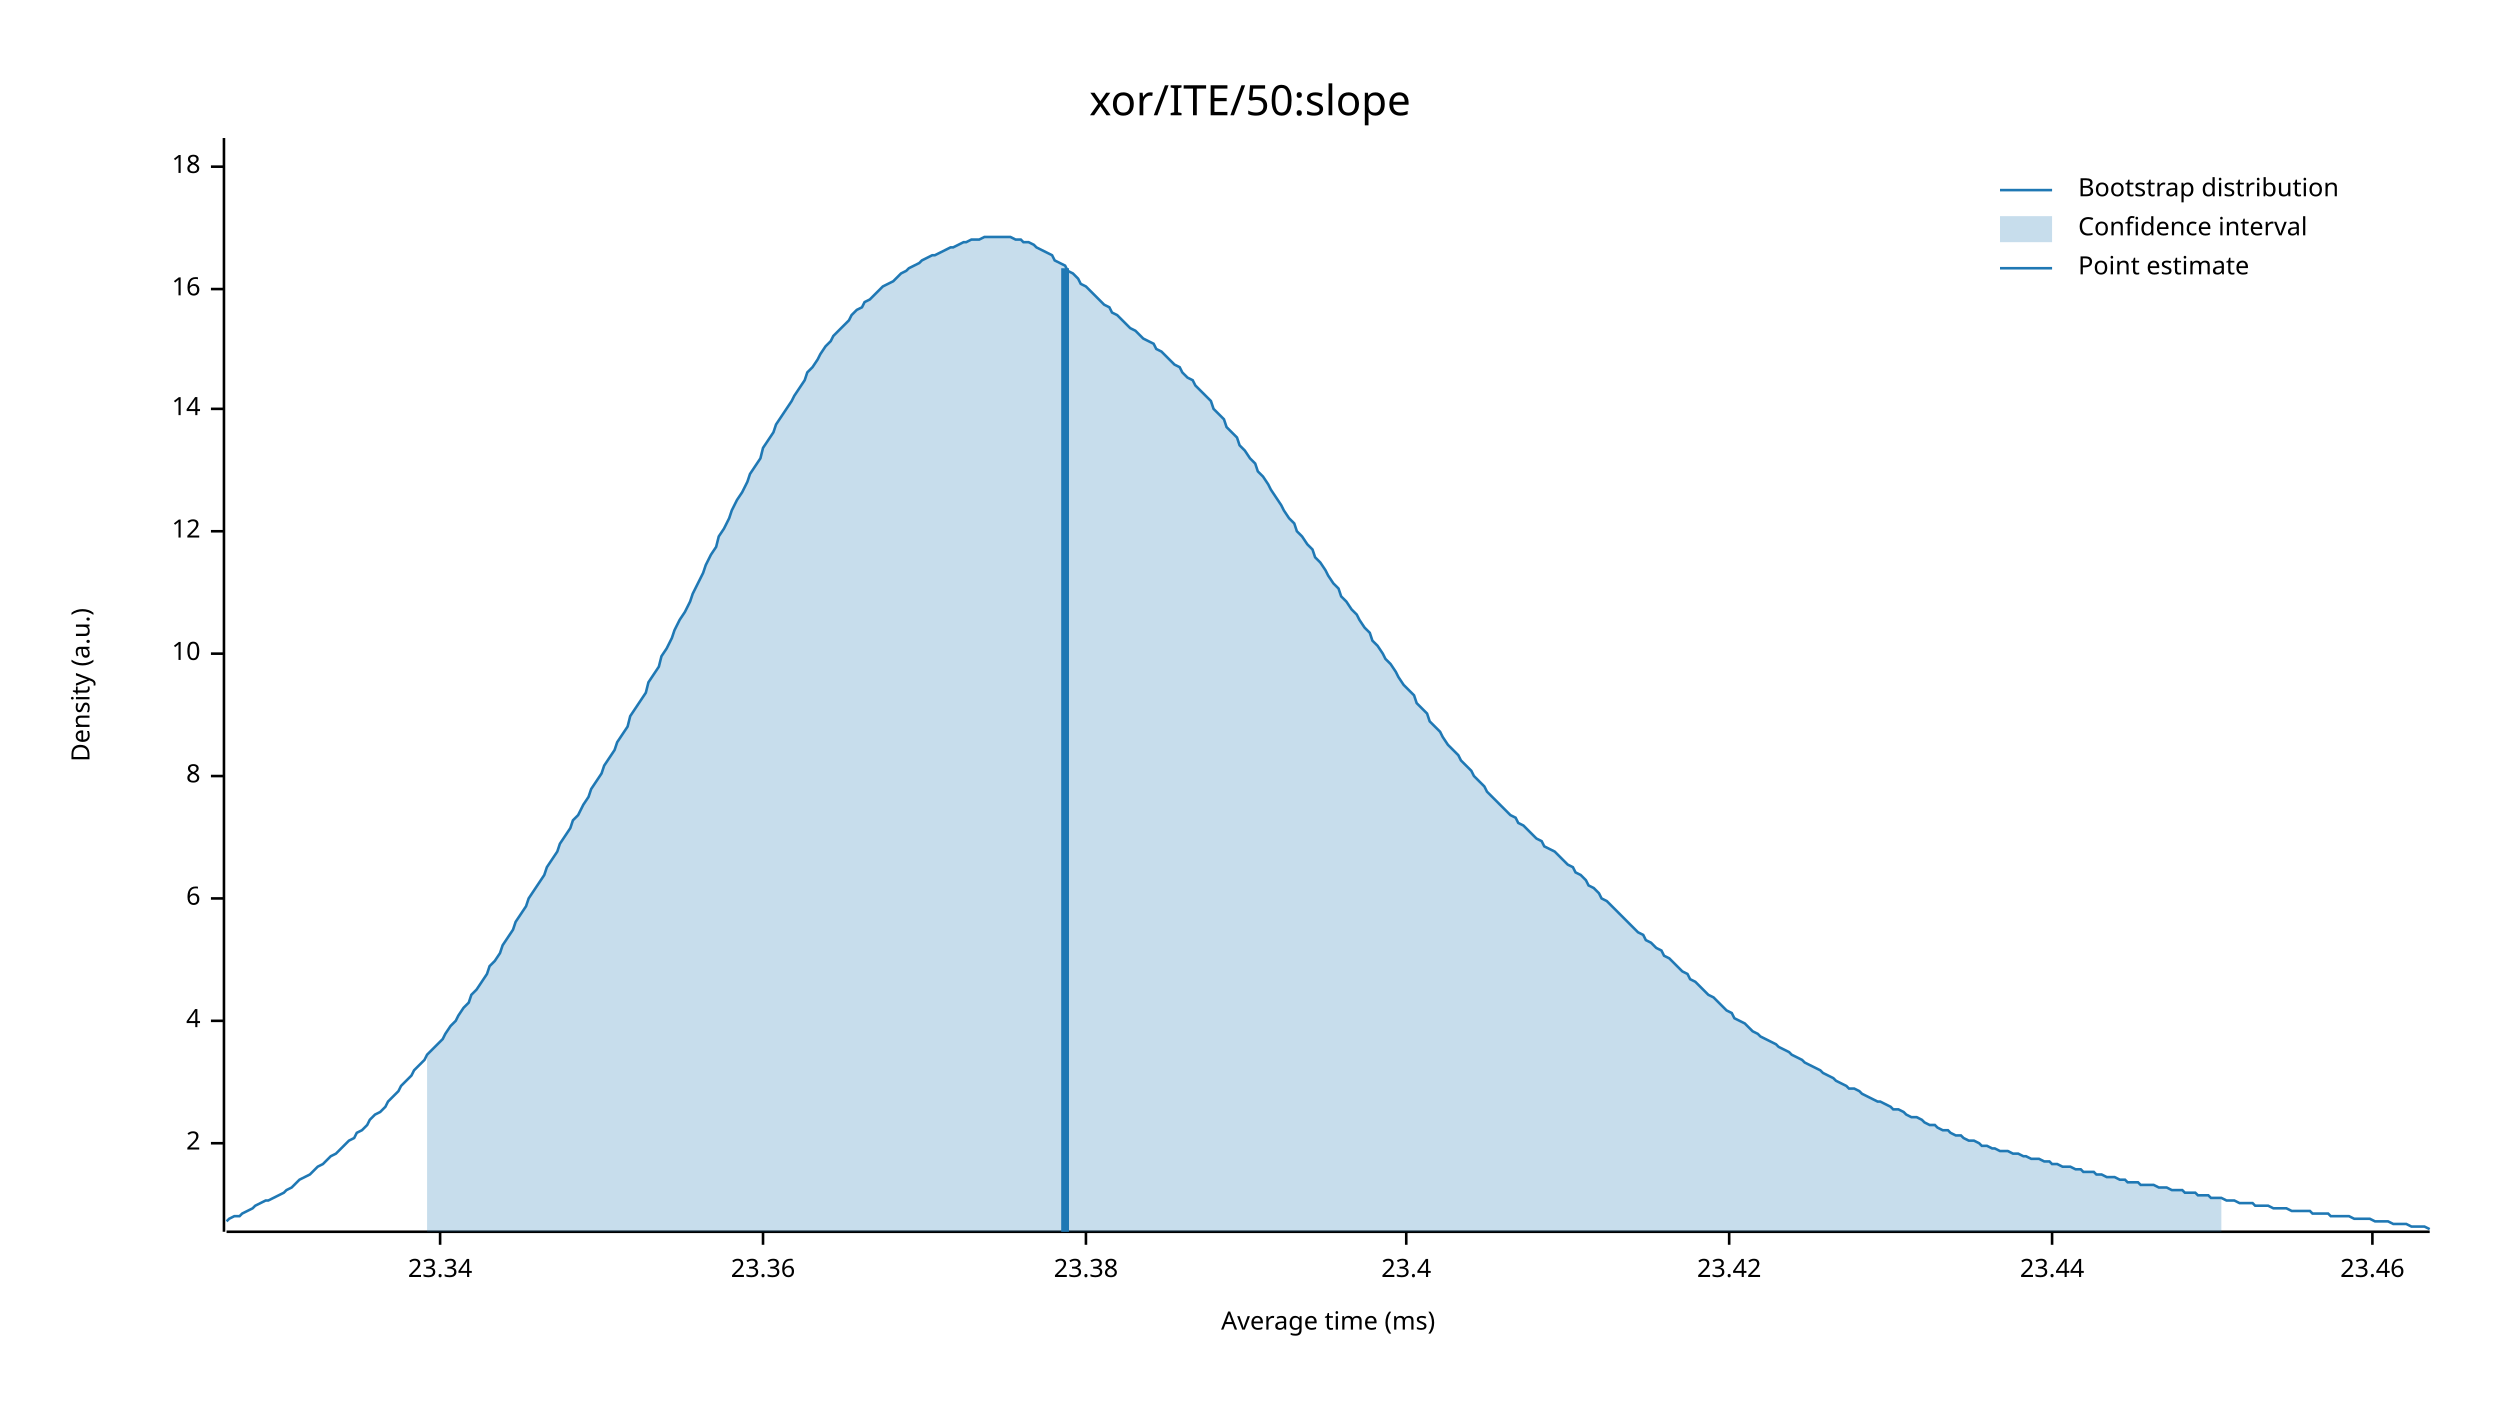
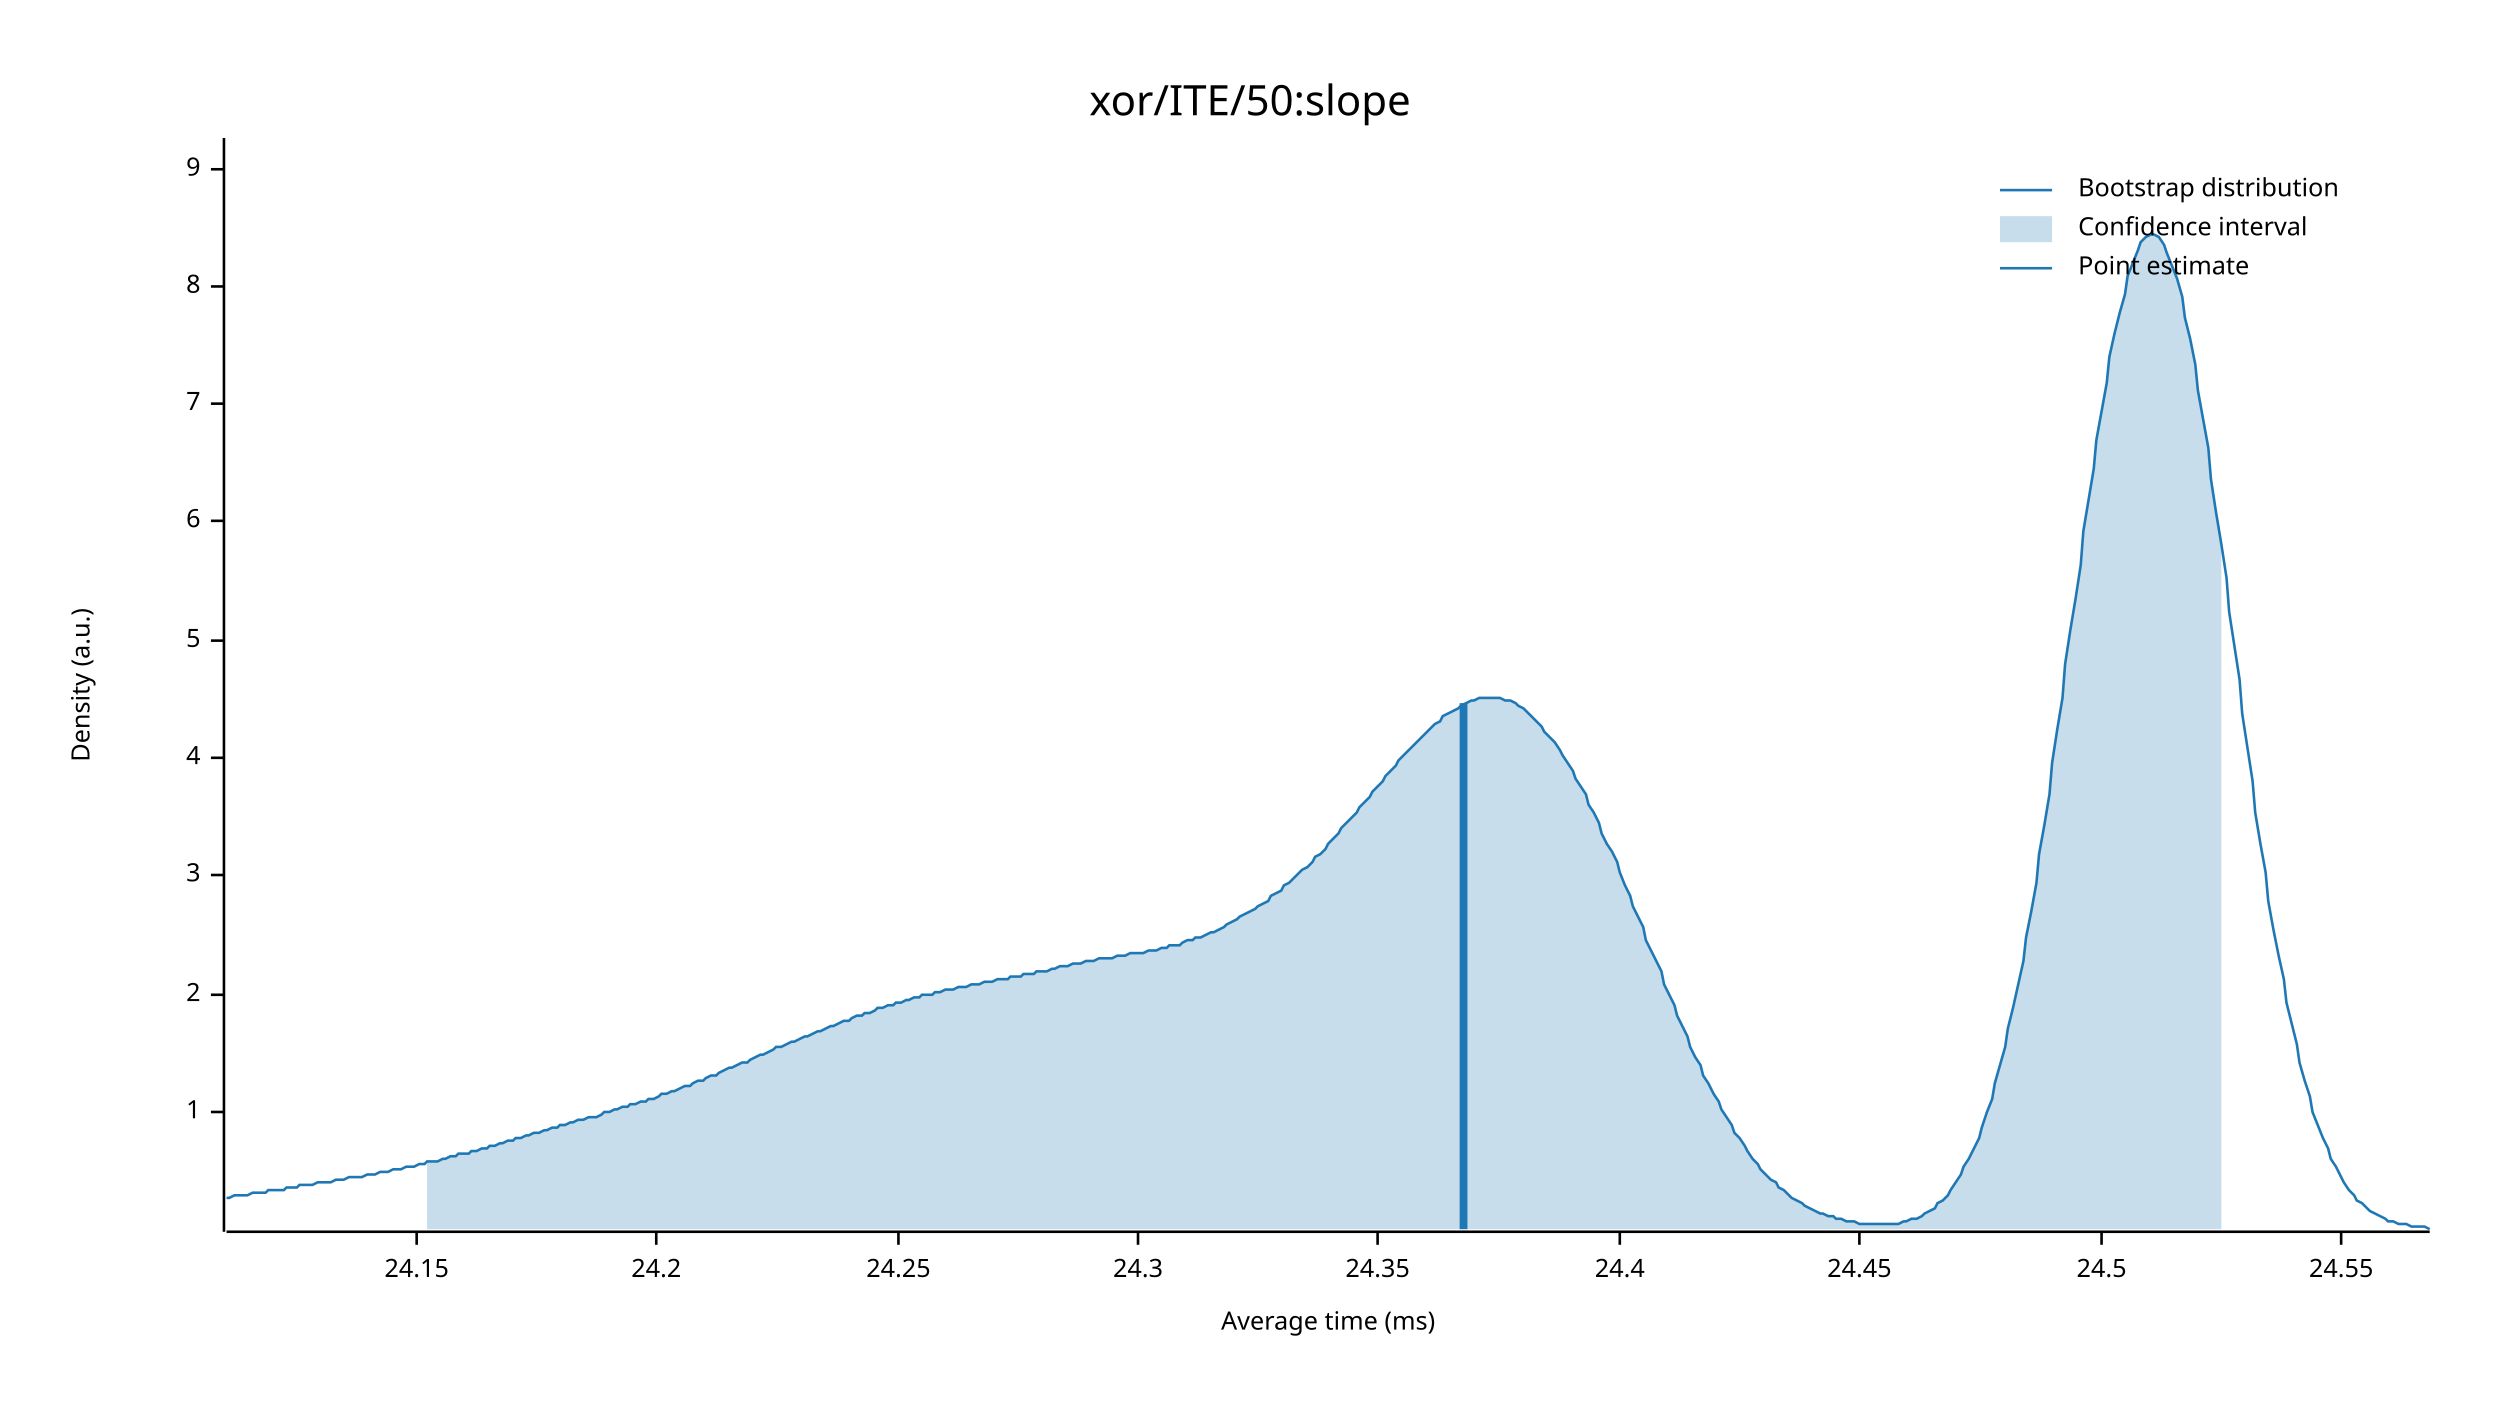
<svg xmlns="http://www.w3.org/2000/svg" width="960" height="540" viewBox="0 0 960 540">
  <text x="480" y="32" dy="0.76em" text-anchor="middle" font-family="sans-serif" font-size="16.129" opacity="1" fill="#000000">
xor/ITE/50:slope
</text>
  <text x="27" y="263" dy="0.76em" text-anchor="middle" font-family="sans-serif" font-size="9.677" opacity="1" fill="#000000" transform="rotate(270, 27, 263)">
Density (a.u.)
</text>
  <text x="510" y="513" dy="-0.5ex" text-anchor="middle" font-family="sans-serif" font-size="9.677" opacity="1" fill="#000000">
Average time (ms)
</text>
  <polyline fill="none" opacity="1" stroke="#000000" stroke-width="1" points="86,53 86,473 " />
-   <text x="77" y="439" dy="0.5ex" text-anchor="end" font-family="sans-serif" font-size="9.677" opacity="1" fill="#000000">
+   <text x="77" y="427" dy="0.5ex" text-anchor="end" font-family="sans-serif" font-size="9.677" opacity="1" fill="#000000">
+ 1
+ </text>
+   <polyline fill="none" opacity="1" stroke="#000000" stroke-width="1" points="81,427 86,427 " />
+   <text x="77" y="382" dy="0.5ex" text-anchor="end" font-family="sans-serif" font-size="9.677" opacity="1" fill="#000000">
2
</text>
-   <polyline fill="none" opacity="1" stroke="#000000" stroke-width="1" points="81,439 86,439 " />
-   <text x="77" y="392" dy="0.5ex" text-anchor="end" font-family="sans-serif" font-size="9.677" opacity="1" fill="#000000">
+   <polyline fill="none" opacity="1" stroke="#000000" stroke-width="1" points="81,382 86,382 " />
+   <text x="77" y="336" dy="0.5ex" text-anchor="end" font-family="sans-serif" font-size="9.677" opacity="1" fill="#000000">
+ 3
+ </text>
+   <polyline fill="none" opacity="1" stroke="#000000" stroke-width="1" points="81,336 86,336 " />
+   <text x="77" y="291" dy="0.5ex" text-anchor="end" font-family="sans-serif" font-size="9.677" opacity="1" fill="#000000">
4
</text>
-   <polyline fill="none" opacity="1" stroke="#000000" stroke-width="1" points="81,392 86,392 " />
-   <text x="77" y="345" dy="0.5ex" text-anchor="end" font-family="sans-serif" font-size="9.677" opacity="1" fill="#000000">
+   <polyline fill="none" opacity="1" stroke="#000000" stroke-width="1" points="81,291 86,291 " />
+   <text x="77" y="246" dy="0.5ex" text-anchor="end" font-family="sans-serif" font-size="9.677" opacity="1" fill="#000000">
+ 5
+ </text>
+   <polyline fill="none" opacity="1" stroke="#000000" stroke-width="1" points="81,246 86,246 " />
+   <text x="77" y="200" dy="0.5ex" text-anchor="end" font-family="sans-serif" font-size="9.677" opacity="1" fill="#000000">
6
</text>
-   <polyline fill="none" opacity="1" stroke="#000000" stroke-width="1" points="81,345 86,345 " />
-   <text x="77" y="298" dy="0.5ex" text-anchor="end" font-family="sans-serif" font-size="9.677" opacity="1" fill="#000000">
+   <polyline fill="none" opacity="1" stroke="#000000" stroke-width="1" points="81,200 86,200 " />
+   <text x="77" y="155" dy="0.5ex" text-anchor="end" font-family="sans-serif" font-size="9.677" opacity="1" fill="#000000">
+ 7
+ </text>
+   <polyline fill="none" opacity="1" stroke="#000000" stroke-width="1" points="81,155 86,155 " />
+   <text x="77" y="110" dy="0.5ex" text-anchor="end" font-family="sans-serif" font-size="9.677" opacity="1" fill="#000000">
8
</text>
-   <polyline fill="none" opacity="1" stroke="#000000" stroke-width="1" points="81,298 86,298 " />
-   <text x="77" y="251" dy="0.5ex" text-anchor="end" font-family="sans-serif" font-size="9.677" opacity="1" fill="#000000">
- 10
+   <polyline fill="none" opacity="1" stroke="#000000" stroke-width="1" points="81,110 86,110 " />
+   <text x="77" y="65" dy="0.5ex" text-anchor="end" font-family="sans-serif" font-size="9.677" opacity="1" fill="#000000">
+ 9
</text>
-   <polyline fill="none" opacity="1" stroke="#000000" stroke-width="1" points="81,251 86,251 " />
-   <text x="77" y="204" dy="0.5ex" text-anchor="end" font-family="sans-serif" font-size="9.677" opacity="1" fill="#000000">
- 12
+   <polyline fill="none" opacity="1" stroke="#000000" stroke-width="1" points="81,65 86,65 " />
+   <polyline fill="none" opacity="1" stroke="#000000" stroke-width="1" points="87,473 933,473 " />
+   <text x="160" y="483" dy="0.76em" text-anchor="middle" font-family="sans-serif" font-size="9.677" opacity="1" fill="#000000">
+ 24.15
</text>
-   <polyline fill="none" opacity="1" stroke="#000000" stroke-width="1" points="81,204 86,204 " />
-   <text x="77" y="157" dy="0.5ex" text-anchor="end" font-family="sans-serif" font-size="9.677" opacity="1" fill="#000000">
- 14
+   <polyline fill="none" opacity="1" stroke="#000000" stroke-width="1" points="160,473 160,478 " />
+   <text x="252" y="483" dy="0.76em" text-anchor="middle" font-family="sans-serif" font-size="9.677" opacity="1" fill="#000000">
+ 24.2
</text>
-   <polyline fill="none" opacity="1" stroke="#000000" stroke-width="1" points="81,157 86,157 " />
-   <text x="77" y="111" dy="0.5ex" text-anchor="end" font-family="sans-serif" font-size="9.677" opacity="1" fill="#000000">
- 16
+   <polyline fill="none" opacity="1" stroke="#000000" stroke-width="1" points="252,473 252,478 " />
+   <text x="345" y="483" dy="0.76em" text-anchor="middle" font-family="sans-serif" font-size="9.677" opacity="1" fill="#000000">
+ 24.25
</text>
-   <polyline fill="none" opacity="1" stroke="#000000" stroke-width="1" points="81,111 86,111 " />
-   <text x="77" y="64" dy="0.5ex" text-anchor="end" font-family="sans-serif" font-size="9.677" opacity="1" fill="#000000">
- 18
+   <polyline fill="none" opacity="1" stroke="#000000" stroke-width="1" points="345,473 345,478 " />
+   <text x="437" y="483" dy="0.76em" text-anchor="middle" font-family="sans-serif" font-size="9.677" opacity="1" fill="#000000">
+ 24.3
</text>
-   <polyline fill="none" opacity="1" stroke="#000000" stroke-width="1" points="81,64 86,64 " />
-   <polyline fill="none" opacity="1" stroke="#000000" stroke-width="1" points="87,473 933,473 " />
-   <text x="169" y="483" dy="0.76em" text-anchor="middle" font-family="sans-serif" font-size="9.677" opacity="1" fill="#000000">
- 23.34
+   <polyline fill="none" opacity="1" stroke="#000000" stroke-width="1" points="437,473 437,478 " />
+   <text x="529" y="483" dy="0.76em" text-anchor="middle" font-family="sans-serif" font-size="9.677" opacity="1" fill="#000000">
+ 24.35
</text>
-   <polyline fill="none" opacity="1" stroke="#000000" stroke-width="1" points="169,473 169,478 " />
-   <text x="293" y="483" dy="0.76em" text-anchor="middle" font-family="sans-serif" font-size="9.677" opacity="1" fill="#000000">
- 23.36
+   <polyline fill="none" opacity="1" stroke="#000000" stroke-width="1" points="529,473 529,478 " />
+   <text x="622" y="483" dy="0.76em" text-anchor="middle" font-family="sans-serif" font-size="9.677" opacity="1" fill="#000000">
+ 24.4
</text>
-   <polyline fill="none" opacity="1" stroke="#000000" stroke-width="1" points="293,473 293,478 " />
-   <text x="417" y="483" dy="0.76em" text-anchor="middle" font-family="sans-serif" font-size="9.677" opacity="1" fill="#000000">
- 23.38
+   <polyline fill="none" opacity="1" stroke="#000000" stroke-width="1" points="622,473 622,478 " />
+   <text x="714" y="483" dy="0.76em" text-anchor="middle" font-family="sans-serif" font-size="9.677" opacity="1" fill="#000000">
+ 24.45
</text>
-   <polyline fill="none" opacity="1" stroke="#000000" stroke-width="1" points="417,473 417,478 " />
-   <text x="540" y="483" dy="0.76em" text-anchor="middle" font-family="sans-serif" font-size="9.677" opacity="1" fill="#000000">
- 23.4
+   <polyline fill="none" opacity="1" stroke="#000000" stroke-width="1" points="714,473 714,478 " />
+   <text x="807" y="483" dy="0.76em" text-anchor="middle" font-family="sans-serif" font-size="9.677" opacity="1" fill="#000000">
+ 24.5
</text>
-   <polyline fill="none" opacity="1" stroke="#000000" stroke-width="1" points="540,473 540,478 " />
-   <text x="664" y="483" dy="0.76em" text-anchor="middle" font-family="sans-serif" font-size="9.677" opacity="1" fill="#000000">
- 23.42
+   <polyline fill="none" opacity="1" stroke="#000000" stroke-width="1" points="807,473 807,478 " />
+   <text x="899" y="483" dy="0.76em" text-anchor="middle" font-family="sans-serif" font-size="9.677" opacity="1" fill="#000000">
+ 24.55
</text>
-   <polyline fill="none" opacity="1" stroke="#000000" stroke-width="1" points="664,473 664,478 " />
-   <text x="788" y="483" dy="0.76em" text-anchor="middle" font-family="sans-serif" font-size="9.677" opacity="1" fill="#000000">
- 23.44
- </text>
-   <polyline fill="none" opacity="1" stroke="#000000" stroke-width="1" points="788,473 788,478 " />
-   <text x="911" y="483" dy="0.76em" text-anchor="middle" font-family="sans-serif" font-size="9.677" opacity="1" fill="#000000">
- 23.46
- </text>
-   <polyline fill="none" opacity="1" stroke="#000000" stroke-width="1" points="911,473 911,478 " />
-   <polyline fill="none" opacity="1" stroke="#1F78B4" stroke-width="1" points="87,469 88,468 90,467 92,467 93,466 95,465 97,464 98,463 100,462 102,461 103,461 105,460 107,459 109,458 110,457 112,456 114,454 115,453 117,452 119,451 120,450 122,448 124,447 125,446 127,444 129,443 131,441 132,440 134,438 136,437 137,435 139,434 141,432 142,430 144,428 146,427 148,425 149,423 151,421 153,419 154,417 156,415 158,413 159,411 161,409 163,407 164,405 166,403 168,401 170,399 171,397 173,394 175,392 176,390 178,387 180,385 181,382 183,380 185,377 187,374 188,371 190,369 192,366 193,363 195,360 197,357 198,354 200,351 202,348 203,345 205,342 207,339 209,336 210,333 212,330 214,327 215,324 217,321 219,318 220,315 222,313 224,309 226,306 227,303 229,300 231,297 232,294 234,291 236,288 237,285 239,282 241,279 242,275 244,272 246,269 248,266 249,262 251,259 253,256 254,252 256,249 258,245 259,242 261,238 263,235 265,231 266,228 268,224 270,220 271,217 273,213 275,210 276,206 278,203 280,199 281,196 283,192 285,189 287,185 288,182 290,179 292,176 293,172 295,169 297,166 298,163 300,160 302,157 304,154 305,152 307,149 309,146 310,143 312,141 314,138 315,136 317,133 319,131 320,129 322,127 324,125 326,123 327,121 329,119 331,118 332,116 334,115 336,113 337,112 339,110 341,109 343,108 344,107 346,105 348,104 349,103 351,102 353,101 354,100 356,99 358,98 359,98 361,97 363,96 365,95 366,95 368,94 370,93 371,93 373,92 375,92 376,92 378,91 380,91 381,91 383,91 385,91 387,91 388,91 390,92 392,92 393,93 395,93 397,94 398,95 400,96 402,97 404,98 405,100 407,101 409,102 410,104 412,105 414,107 415,109 417,110 419,112 420,113 422,115 424,117 426,118 427,120 429,121 431,123 432,124 434,126 436,127 437,128 439,130 441,131 443,132 444,134 446,135 448,137 449,138 451,140 453,141 454,143 456,145 458,146 459,148 461,150 463,152 465,154 466,157 468,159 470,161 471,164 473,166 475,168 476,171 478,173 480,176 482,178 483,181 485,183 487,186 488,188 490,191 492,194 493,196 495,199 497,201 498,204 500,206 502,209 504,211 505,214 507,216 509,219 510,221 512,224 514,226 515,229 517,231 519,234 521,236 522,238 524,241 526,243 527,246 529,248 531,251 532,253 534,255 536,258 537,260 539,263 541,265 543,267 544,270 546,272 548,274 549,277 551,279 553,281 554,283 556,286 558,288 560,290 561,292 563,294 565,296 566,298 568,300 570,302 571,304 573,306 575,308 576,309 578,311 580,313 582,314 583,316 585,317 587,319 588,320 590,322 592,323 593,325 595,326 597,327 599,329 600,330 602,332 604,333 605,335 607,336 609,338 610,340 612,341 614,343 615,345 617,346 619,348 621,350 622,351 624,353 626,355 627,356 629,358 631,359 632,361 634,362 636,364 638,365 639,367 641,368 643,370 644,371 646,373 648,374 649,376 651,377 653,379 654,380 656,382 658,383 660,385 661,386 663,388 665,389 666,391 668,392 670,393 671,394 673,396 675,397 676,398 678,399 680,400 682,401 683,402 685,403 687,404 688,405 690,406 692,407 693,408 695,409 697,410 699,411 700,412 702,413 704,414 705,415 707,416 709,417 710,418 712,418 714,419 715,420 717,421 719,422 721,423 722,423 724,424 726,425 727,426 729,426 731,427 732,428 734,429 736,429 738,430 739,431 741,432 743,432 744,433 746,434 748,434 749,435 751,436 753,436 754,437 756,438 758,438 760,439 761,440 763,440 765,441 766,441 768,442 770,442 771,442 773,443 775,443 777,444 778,444 780,445 782,445 783,445 785,446 787,446 788,447 790,447 792,448 793,448 795,448 797,449 799,449 800,450 802,450 804,450 805,451 807,451 809,452 810,452 812,452 814,453 816,453 817,454 819,454 821,454 822,455 824,455 826,455 827,455 829,456 831,456 832,456 834,457 836,457 838,457 839,458 841,458 843,458 844,459 846,459 848,459 849,460 851,460 853,460 855,461 856,461 858,461 860,462 861,462 863,462 865,462 866,463 868,463 870,463 871,463 873,464 875,464 877,464 878,464 880,465 882,465 883,465 885,465 887,465 888,466 890,466 892,466 894,466 895,467 897,467 899,467 900,467 902,467 904,468 905,468 907,468 909,468 910,468 912,469 914,469 916,469 917,469 919,470 921,470 922,470 924,470 926,471 927,471 929,471 931,471 933,472 " />
-   <polygon opacity="0.25" fill="#1F78B4" points="164,405 166,403 168,401 170,399 171,397 173,394 175,392 176,390 178,387 180,385 181,382 183,380 185,377 187,374 188,371 190,369 192,366 193,363 195,360 197,357 198,354 200,351 202,348 203,345 205,342 207,339 209,336 210,333 212,330 214,327 215,324 217,321 219,318 220,315 222,313 224,309 226,306 227,303 229,300 231,297 232,294 234,291 236,288 237,285 239,282 241,279 242,275 244,272 246,269 248,266 249,262 251,259 253,256 254,252 256,249 258,245 259,242 261,238 263,235 265,231 266,228 268,224 270,220 271,217 273,213 275,210 276,206 278,203 280,199 281,196 283,192 285,189 287,185 288,182 290,179 292,176 293,172 295,169 297,166 298,163 300,160 302,157 304,154 305,152 307,149 309,146 310,143 312,141 314,138 315,136 317,133 319,131 320,129 322,127 324,125 326,123 327,121 329,119 331,118 332,116 334,115 336,113 337,112 339,110 341,109 343,108 344,107 346,105 348,104 349,103 351,102 353,101 354,100 356,99 358,98 359,98 361,97 363,96 365,95 366,95 368,94 370,93 371,93 373,92 375,92 376,92 378,91 380,91 381,91 383,91 385,91 387,91 388,91 390,92 392,92 393,93 395,93 397,94 398,95 400,96 402,97 404,98 405,100 407,101 409,102 410,104 412,105 414,107 415,109 417,110 419,112 420,113 422,115 424,117 426,118 427,120 429,121 431,123 432,124 434,126 436,127 437,128 439,130 441,131 443,132 444,134 446,135 448,137 449,138 451,140 453,141 454,143 456,145 458,146 459,148 461,150 463,152 465,154 466,157 468,159 470,161 471,164 473,166 475,168 476,171 478,173 480,176 482,178 483,181 485,183 487,186 488,188 490,191 492,194 493,196 495,199 497,201 498,204 500,206 502,209 504,211 505,214 507,216 509,219 510,221 512,224 514,226 515,229 517,231 519,234 521,236 522,238 524,241 526,243 527,246 529,248 531,251 532,253 534,255 536,258 537,260 539,263 541,265 543,267 544,270 546,272 548,274 549,277 551,279 553,281 554,283 556,286 558,288 560,290 561,292 563,294 565,296 566,298 568,300 570,302 571,304 573,306 575,308 576,309 578,311 580,313 582,314 583,316 585,317 587,319 588,320 590,322 592,323 593,325 595,326 597,327 599,329 600,330 602,332 604,333 605,335 607,336 609,338 610,340 612,341 614,343 615,345 617,346 619,348 621,350 622,351 624,353 626,355 627,356 629,358 631,359 632,361 634,362 636,364 638,365 639,367 641,368 643,370 644,371 646,373 648,374 649,376 651,377 653,379 654,380 656,382 658,383 660,385 661,386 663,388 665,389 666,391 668,392 670,393 671,394 673,396 675,397 676,398 678,399 680,400 682,401 683,402 685,403 687,404 688,405 690,406 692,407 693,408 695,409 697,410 699,411 700,412 702,413 704,414 705,415 707,416 709,417 710,418 712,418 714,419 715,420 717,421 719,422 721,423 722,423 724,424 726,425 727,426 729,426 731,427 732,428 734,429 736,429 738,430 739,431 741,432 743,432 744,433 746,434 748,434 749,435 751,436 753,436 754,437 756,438 758,438 760,439 761,440 763,440 765,441 766,441 768,442 770,442 771,442 773,443 775,443 777,444 778,444 780,445 782,445 783,445 785,446 787,446 788,447 790,447 792,448 793,448 795,448 797,449 799,449 800,450 802,450 804,450 805,451 807,451 809,452 810,452 812,452 814,453 816,453 817,454 819,454 821,454 822,455 824,455 826,455 827,455 829,456 831,456 832,456 834,457 836,457 838,457 839,458 841,458 843,458 844,459 846,459 848,459 849,460 851,460 853,460 853,473 164,473 " />
-   <polyline fill="none" opacity="1" stroke="#1F78B4" stroke-width="3" points="409,473 409,103 " />
+   <polyline fill="none" opacity="1" stroke="#000000" stroke-width="1" points="899,473 899,478 " />
+   <polyline fill="none" opacity="1" stroke="#1F78B4" stroke-width="1" points="87,460 88,460 90,459 92,459 93,459 95,459 97,458 98,458 100,458 102,458 103,457 105,457 107,457 109,457 110,456 112,456 114,456 115,455 117,455 119,455 120,455 122,454 124,454 125,454 127,454 129,453 131,453 132,453 134,452 136,452 137,452 139,452 141,451 142,451 144,451 146,450 148,450 149,450 151,449 153,449 154,449 156,448 158,448 159,448 161,447 163,447 164,446 166,446 168,446 170,445 171,445 173,444 175,444 176,443 178,443 180,443 181,442 183,442 185,441 187,441 188,440 190,440 192,439 193,439 195,438 197,438 198,437 200,437 202,436 203,436 205,435 207,435 209,434 210,434 212,433 214,433 215,432 217,432 219,431 220,431 222,430 224,430 226,429 227,429 229,429 231,428 232,427 234,427 236,426 237,426 239,425 241,425 242,424 244,424 246,423 248,423 249,422 251,422 253,421 254,420 256,420 258,419 259,419 261,418 263,417 265,417 266,416 268,415 270,415 271,414 273,413 275,413 276,412 278,411 280,410 281,410 283,409 285,408 287,408 288,407 290,406 292,405 293,405 295,404 297,403 298,402 300,402 302,401 304,400 305,400 307,399 309,398 310,398 312,397 314,396 315,396 317,395 319,394 320,394 322,393 324,392 326,392 327,391 329,390 331,390 332,389 334,389 336,388 337,387 339,387 341,386 343,386 344,385 346,385 348,384 349,384 351,383 353,383 354,382 356,382 358,382 359,381 361,381 363,380 365,380 366,380 368,379 370,379 371,379 373,378 375,378 376,378 378,377 380,377 381,377 383,376 385,376 387,376 388,375 390,375 392,375 393,374 395,374 397,374 398,373 400,373 402,373 404,372 405,372 407,371 409,371 410,371 412,370 414,370 415,370 417,369 419,369 420,369 422,368 424,368 426,368 427,368 429,367 431,367 432,367 434,366 436,366 437,366 439,366 441,365 443,365 444,365 446,364 448,364 449,363 451,363 453,363 454,362 456,361 458,361 459,360 461,360 463,359 465,358 466,358 468,357 470,356 471,355 473,354 475,353 476,352 478,351 480,350 482,349 483,348 485,347 487,346 488,344 490,343 492,342 493,340 495,339 497,337 498,336 500,334 502,333 504,331 505,329 507,328 509,326 510,324 512,322 514,320 515,318 517,316 519,314 521,312 522,310 524,308 526,306 527,304 529,302 531,300 532,298 534,296 536,294 537,292 539,290 541,288 543,286 544,285 546,283 548,281 549,280 551,278 553,277 554,275 556,274 558,273 560,272 561,271 563,270 565,269 566,269 568,268 570,268 571,268 573,268 575,268 576,268 578,269 580,269 582,270 583,271 585,272 587,274 588,275 590,277 592,279 593,281 595,283 597,285 599,288 600,290 602,293 604,296 605,299 607,302 609,305 610,309 612,312 614,316 615,320 617,324 619,327 621,331 622,335 624,340 626,344 627,348 629,352 631,356 632,361 634,365 636,369 638,373 639,378 641,382 643,386 644,390 646,394 648,398 649,402 651,406 653,409 654,413 656,416 658,420 660,423 661,426 663,429 665,432 666,435 668,437 670,440 671,442 673,445 675,447 676,449 678,451 680,453 682,454 683,456 685,457 687,459 688,460 690,461 692,462 693,463 695,464 697,465 699,466 700,466 702,467 704,467 705,468 707,468 709,469 710,469 712,469 714,470 715,470 717,470 719,470 721,470 722,470 724,470 726,470 727,470 729,470 731,469 732,469 734,468 736,468 738,467 739,466 741,465 743,464 744,462 746,461 748,459 749,457 751,454 753,451 754,448 756,445 758,441 760,437 761,433 763,427 765,422 766,416 768,409 770,402 771,395 773,387 775,378 777,369 778,360 780,350 782,339 783,328 785,317 787,305 788,293 790,280 792,268 793,255 795,242 797,230 799,217 800,204 802,192 804,180 805,169 807,158 809,147 810,137 812,128 814,120 816,113 817,106 819,101 821,96 822,93 824,91 826,90 827,90 829,91 831,94 832,97 834,102 836,107 838,114 839,122 841,130 843,140 844,150 846,161 848,172 849,184 851,197 853,209 855,222 856,235 858,248 860,261 861,274 863,287 865,300 866,312 868,324 870,335 871,346 873,357 875,367 877,376 878,385 880,393 882,401 883,408 885,415 887,421 888,427 890,432 892,437 894,441 895,445 897,448 899,452 900,454 902,457 904,459 905,461 907,462 909,464 910,465 912,466 914,467 916,468 917,469 919,469 921,470 922,470 924,470 926,471 927,471 929,471 931,471 933,472 " />
+   <polygon opacity="0.25" fill="#1F78B4" points="164,446 166,446 168,446 170,445 171,445 173,444 175,444 176,443 178,443 180,443 181,442 183,442 185,441 187,441 188,440 190,440 192,439 193,439 195,438 197,438 198,437 200,437 202,436 203,436 205,435 207,435 209,434 210,434 212,433 214,433 215,432 217,432 219,431 220,431 222,430 224,430 226,429 227,429 229,429 231,428 232,427 234,427 236,426 237,426 239,425 241,425 242,424 244,424 246,423 248,423 249,422 251,422 253,421 254,420 256,420 258,419 259,419 261,418 263,417 265,417 266,416 268,415 270,415 271,414 273,413 275,413 276,412 278,411 280,410 281,410 283,409 285,408 287,408 288,407 290,406 292,405 293,405 295,404 297,403 298,402 300,402 302,401 304,400 305,400 307,399 309,398 310,398 312,397 314,396 315,396 317,395 319,394 320,394 322,393 324,392 326,392 327,391 329,390 331,390 332,389 334,389 336,388 337,387 339,387 341,386 343,386 344,385 346,385 348,384 349,384 351,383 353,383 354,382 356,382 358,382 359,381 361,381 363,380 365,380 366,380 368,379 370,379 371,379 373,378 375,378 376,378 378,377 380,377 381,377 383,376 385,376 387,376 388,375 390,375 392,375 393,374 395,374 397,374 398,373 400,373 402,373 404,372 405,372 407,371 409,371 410,371 412,370 414,370 415,370 417,369 419,369 420,369 422,368 424,368 426,368 427,368 429,367 431,367 432,367 434,366 436,366 437,366 439,366 441,365 443,365 444,365 446,364 448,364 449,363 451,363 453,363 454,362 456,361 458,361 459,360 461,360 463,359 465,358 466,358 468,357 470,356 471,355 473,354 475,353 476,352 478,351 480,350 482,349 483,348 485,347 487,346 488,344 490,343 492,342 493,340 495,339 497,337 498,336 500,334 502,333 504,331 505,329 507,328 509,326 510,324 512,322 514,320 515,318 517,316 519,314 521,312 522,310 524,308 526,306 527,304 529,302 531,300 532,298 534,296 536,294 537,292 539,290 541,288 543,286 544,285 546,283 548,281 549,280 551,278 553,277 554,275 556,274 558,273 560,272 561,271 563,270 565,269 566,269 568,268 570,268 571,268 573,268 575,268 576,268 578,269 580,269 582,270 583,271 585,272 587,274 588,275 590,277 592,279 593,281 595,283 597,285 599,288 600,290 602,293 604,296 605,299 607,302 609,305 610,309 612,312 614,316 615,320 617,324 619,327 621,331 622,335 624,340 626,344 627,348 629,352 631,356 632,361 634,365 636,369 638,373 639,378 641,382 643,386 644,390 646,394 648,398 649,402 651,406 653,409 654,413 656,416 658,420 660,423 661,426 663,429 665,432 666,435 668,437 670,440 671,442 673,445 675,447 676,449 678,451 680,453 682,454 683,456 685,457 687,459 688,460 690,461 692,462 693,463 695,464 697,465 699,466 700,466 702,467 704,467 705,468 707,468 709,469 710,469 712,469 714,470 715,470 717,470 719,470 721,470 722,470 724,470 726,470 727,470 729,470 731,469 732,469 734,468 736,468 738,467 739,466 741,465 743,464 744,462 746,461 748,459 749,457 751,454 753,451 754,448 756,445 758,441 760,437 761,433 763,427 765,422 766,416 768,409 770,402 771,395 773,387 775,378 777,369 778,360 780,350 782,339 783,328 785,317 787,305 788,293 790,280 792,268 793,255 795,242 797,230 799,217 800,204 802,192 804,180 805,169 807,158 809,147 810,137 812,128 814,120 816,113 817,106 819,101 821,96 822,93 824,91 826,90 827,90 829,91 831,94 832,97 834,102 836,107 838,114 839,122 841,130 843,140 844,150 846,161 848,172 849,184 851,197 853,209 853,472 164,472 " />
+   <polyline fill="none" opacity="1" stroke="#1F78B4" stroke-width="3" points="562,472 562,270 " />
  <text x="798" y="68" dy="0.76em" text-anchor="start" font-family="sans-serif" font-size="9.677" opacity="1" fill="#000000">
Bootstrap distribution
</text>
  <text x="798" y="83" dy="0.76em" text-anchor="start" font-family="sans-serif" font-size="9.677" opacity="1" fill="#000000">
Confidence interval
</text>
  <text x="798" y="98" dy="0.76em" text-anchor="start" font-family="sans-serif" font-size="9.677" opacity="1" fill="#000000">
Point estimate
</text>
  <polyline fill="none" opacity="1" stroke="#1F78B4" stroke-width="1" points="768,73 788,73 " />
  <rect x="768" y="83" width="20" height="10" opacity="0.25" fill="#1F78B4" stroke="none" />
  <polyline fill="none" opacity="1" stroke="#1F78B4" stroke-width="1" points="768,103 788,103 " />
</svg>
